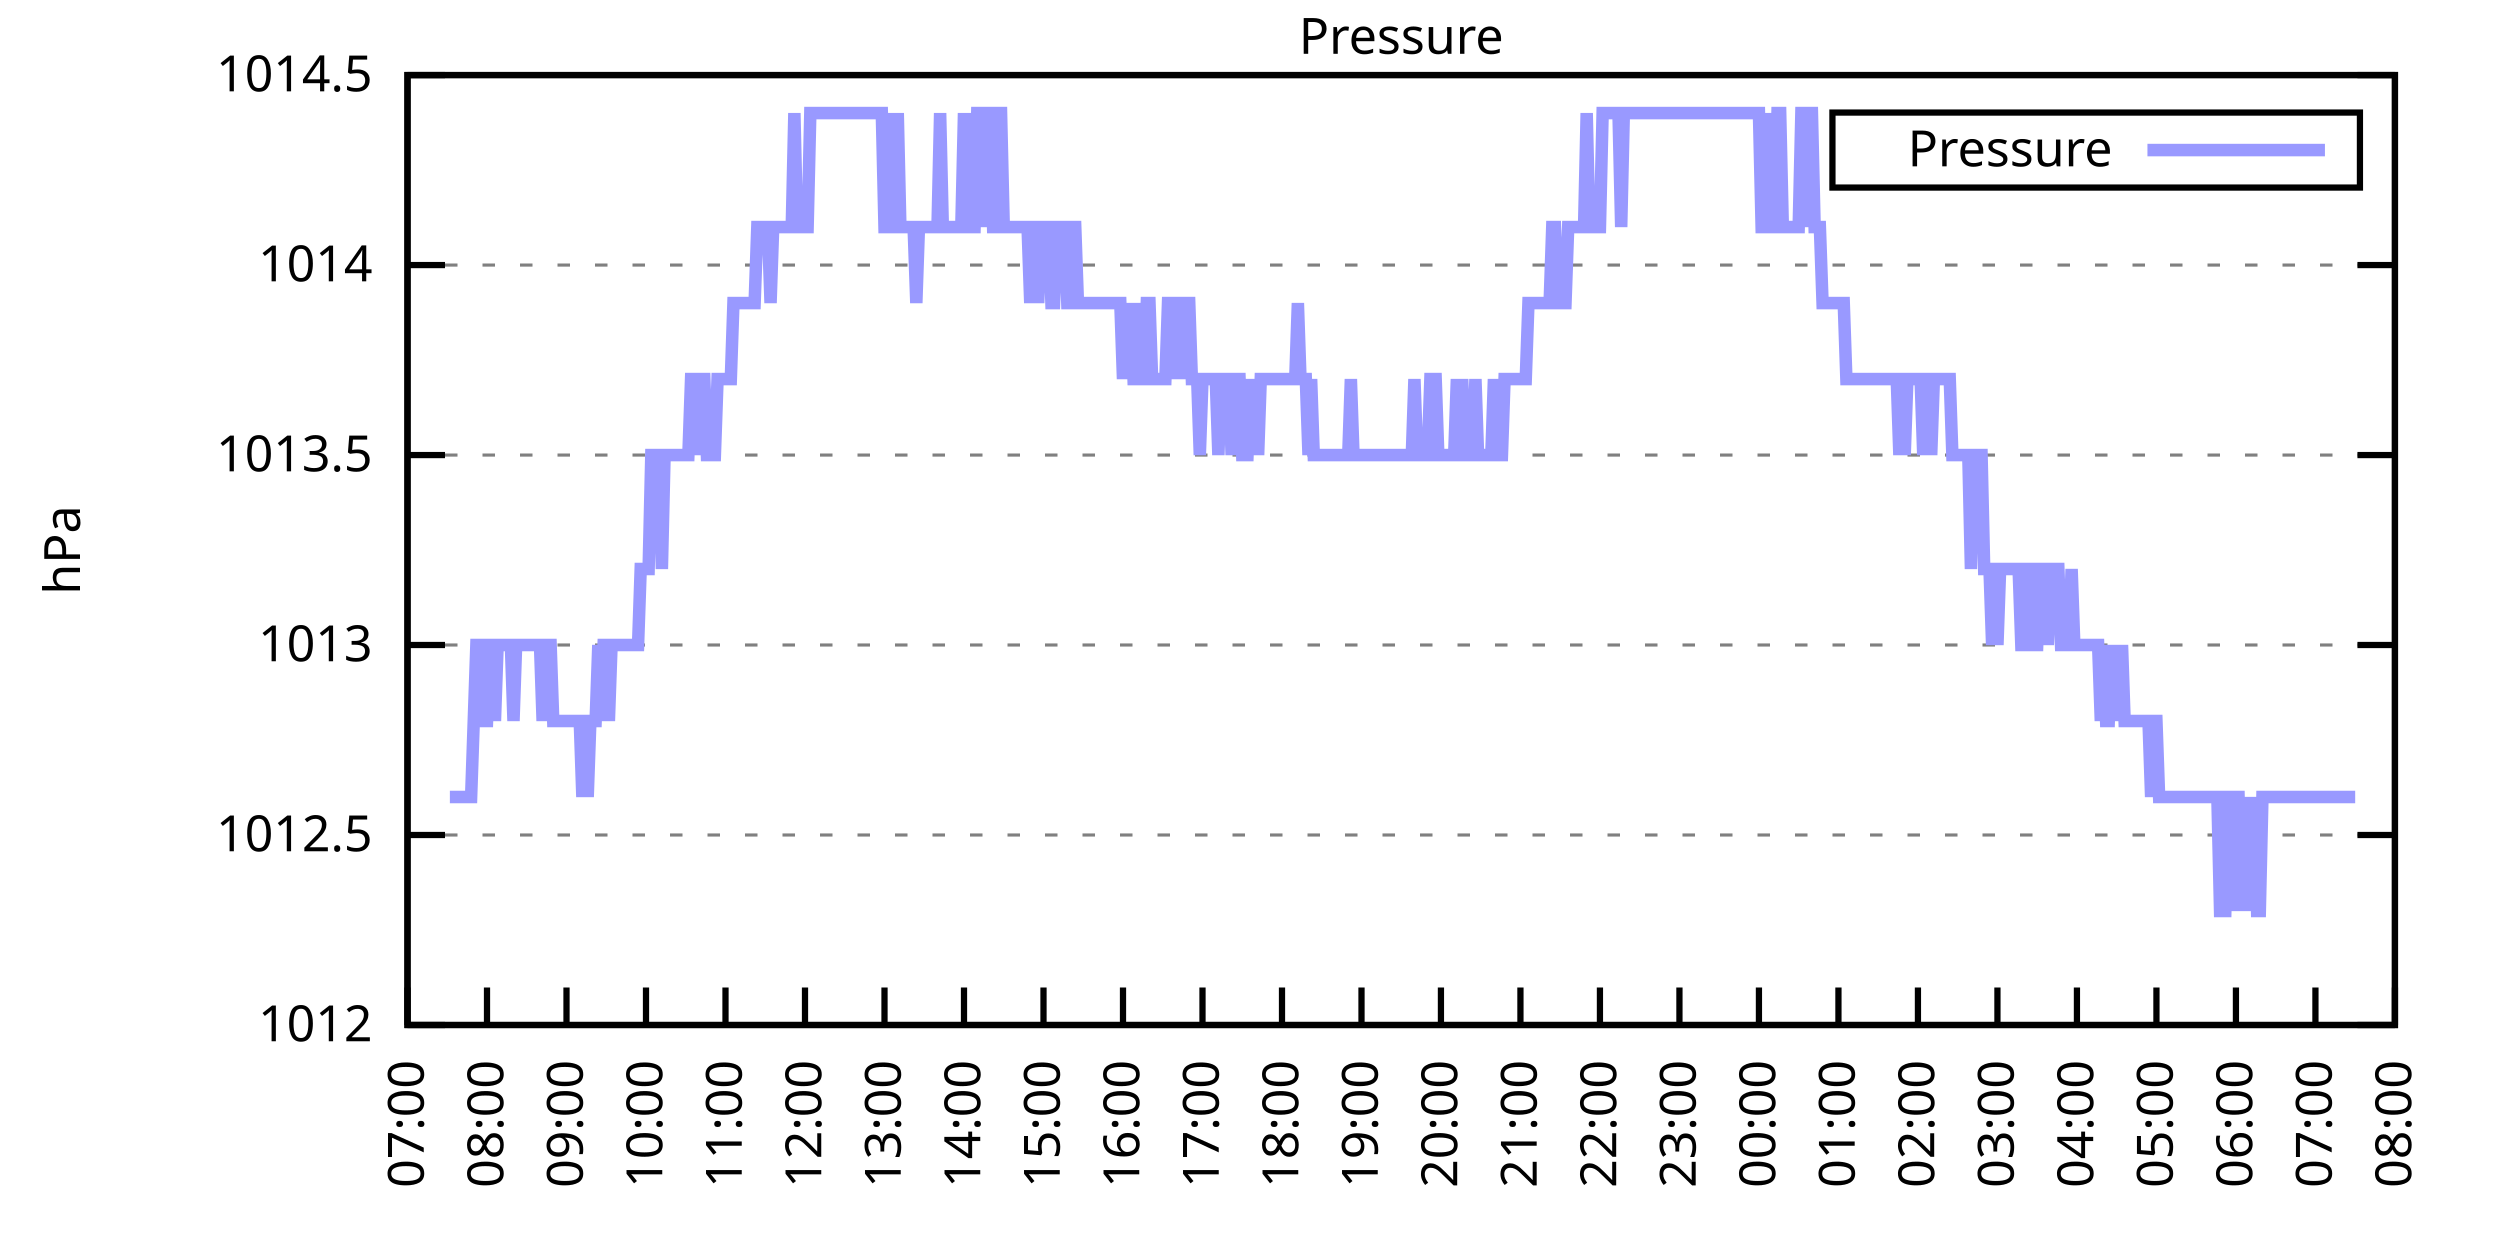
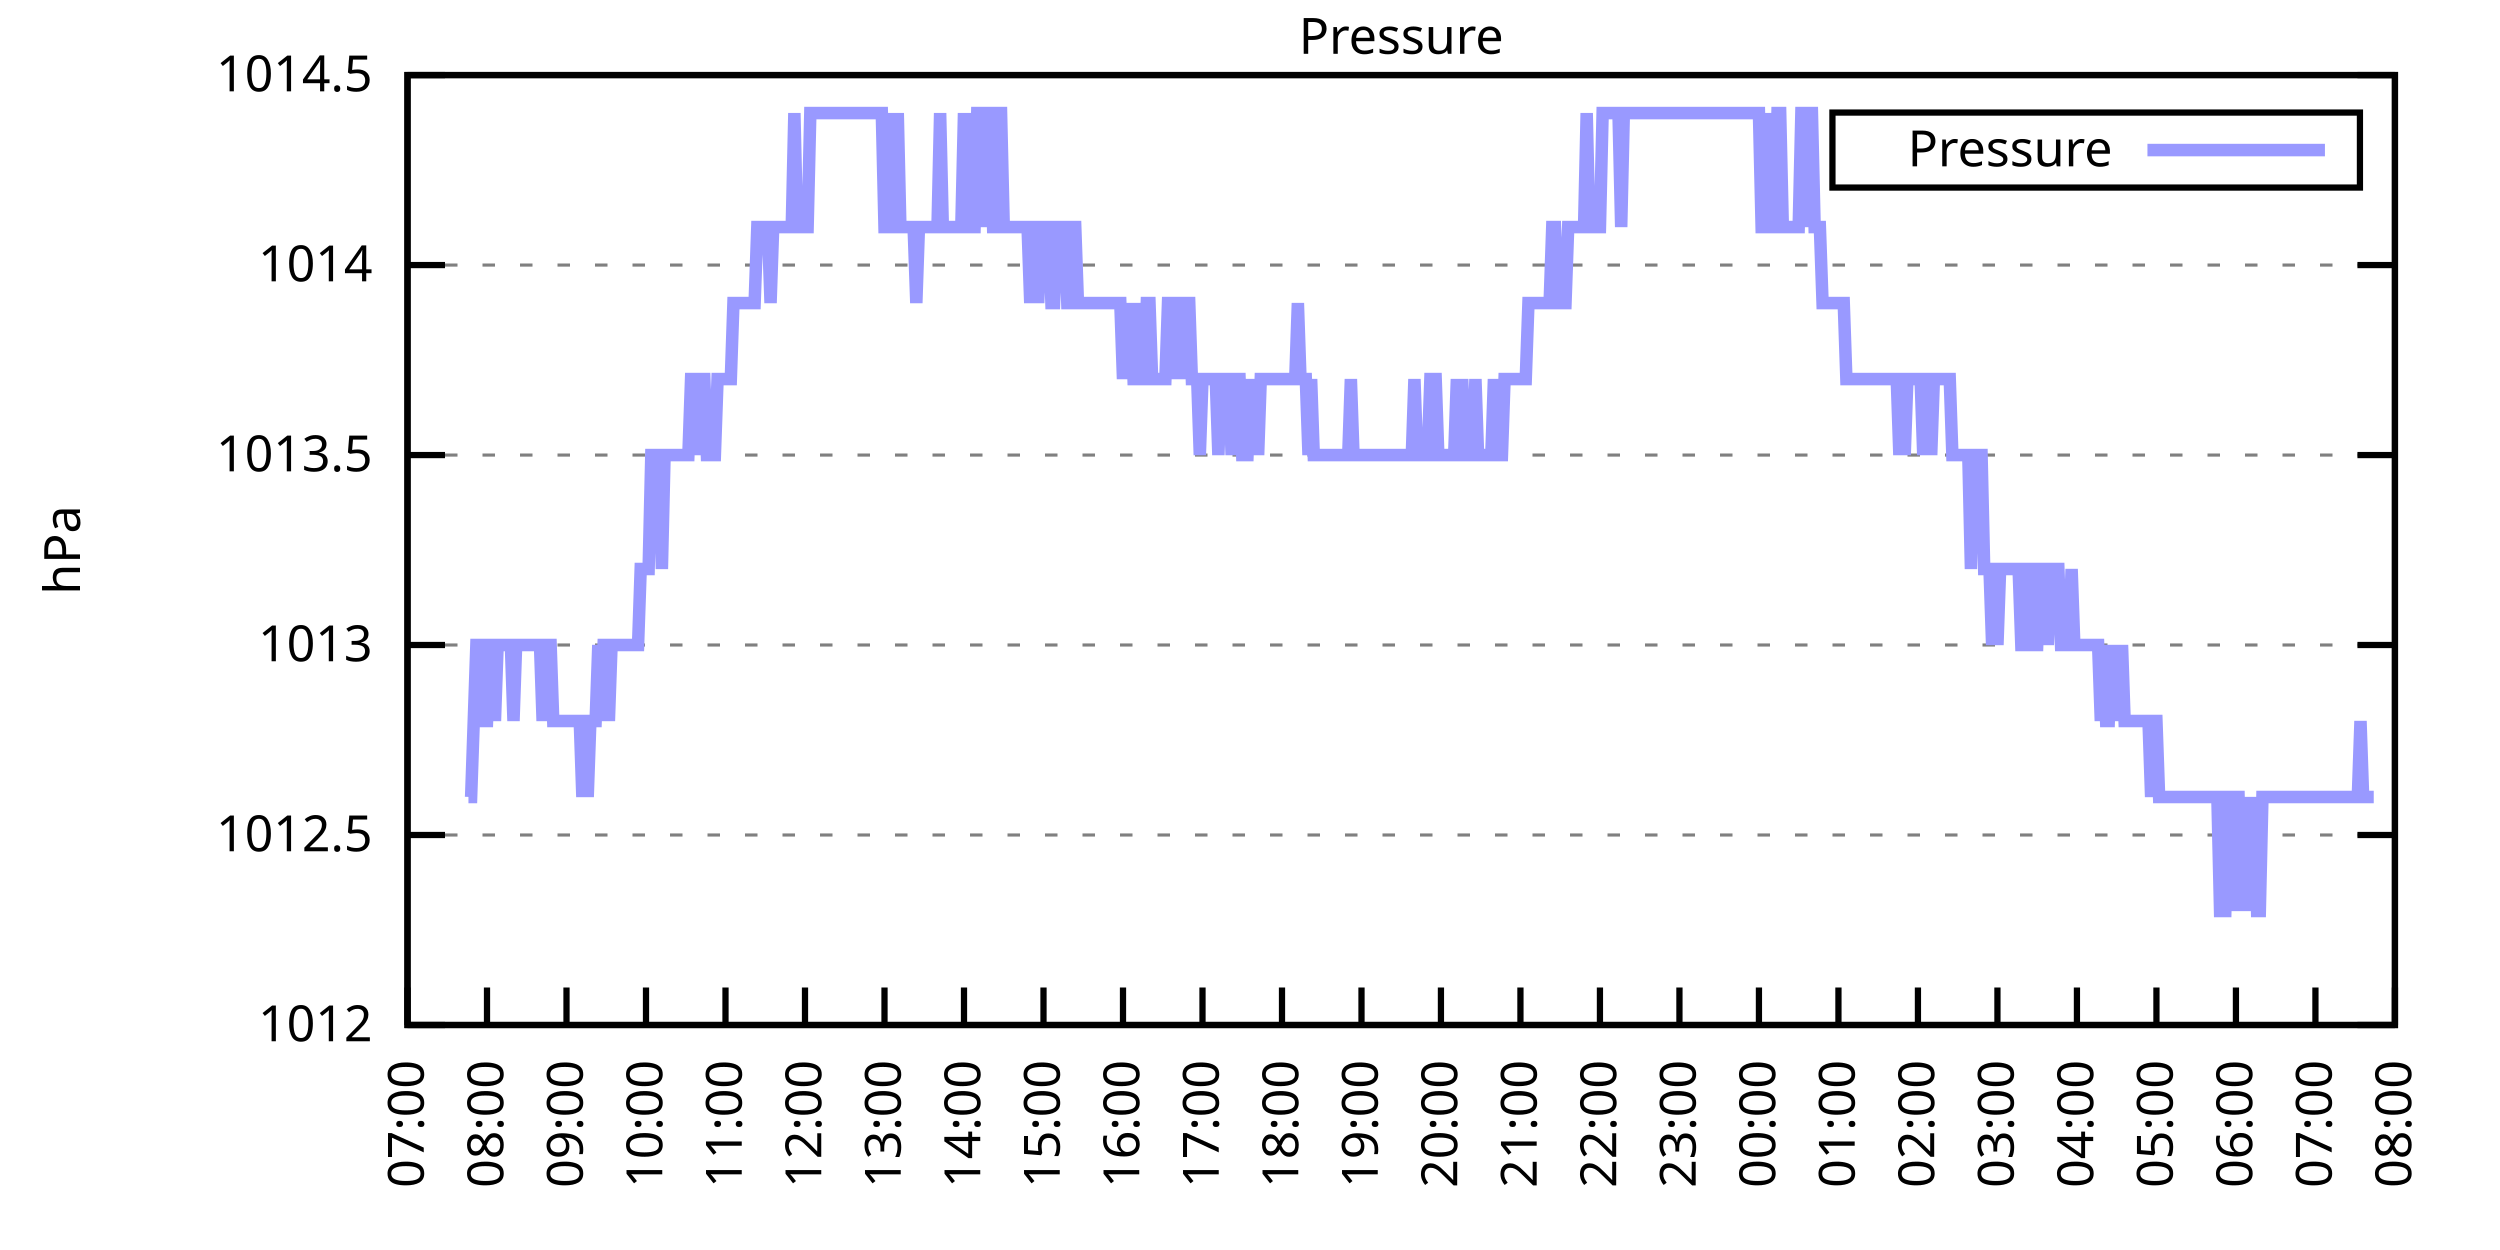
<svg xmlns="http://www.w3.org/2000/svg" xmlns:xlink="http://www.w3.org/1999/xlink" width="400" height="200" viewBox="0 0 400 200">
  <g id="gnuplot_canvas">
    <rect x="0" y="0" width="400" height="200" fill="none" />
    <defs>
      <circle id="gpDot" r="0.5" stroke-width="0.5" stroke="currentColor" />
      <path id="gpPt0" stroke-width="0.333" stroke="currentColor" d="M-1,0 h2 M0,-1 v2" />
      <path id="gpPt1" stroke-width="0.333" stroke="currentColor" d="M-1,-1 L1,1 M1,-1 L-1,1" />
      <path id="gpPt2" stroke-width="0.333" stroke="currentColor" d="M-1,0 L1,0 M0,-1 L0,1 M-1,-1 L1,1 M-1,1 L1,-1" />
      <rect id="gpPt3" stroke-width="0.333" stroke="currentColor" x="-1" y="-1" width="2" height="2" />
      <rect id="gpPt4" stroke-width="0.333" stroke="currentColor" fill="currentColor" x="-1" y="-1" width="2" height="2" />
      <circle id="gpPt5" stroke-width="0.333" stroke="currentColor" cx="0" cy="0" r="1" />
      <use xlink:href="#gpPt5" id="gpPt6" fill="currentColor" stroke="none" />
      <path id="gpPt7" stroke-width="0.333" stroke="currentColor" d="M0,-1.33 L-1.33,0.67 L1.33,0.67 z" />
      <use xlink:href="#gpPt7" id="gpPt8" fill="currentColor" stroke="none" />
      <use xlink:href="#gpPt7" id="gpPt9" stroke="currentColor" transform="rotate(180)" />
      <use xlink:href="#gpPt9" id="gpPt10" fill="currentColor" stroke="none" />
      <use xlink:href="#gpPt3" id="gpPt11" stroke="currentColor" transform="rotate(45)" />
      <use xlink:href="#gpPt11" id="gpPt12" fill="currentColor" stroke="none" />
      <path id="gpPt13" stroke-width="0.333" stroke="currentColor" d="M0,1.330 L1.265,0.411 L0.782,-1.067 L-0.782,-1.076 L-1.265,0.411 z" />
      <use xlink:href="#gpPt13" id="gpPt14" fill="currentColor" stroke="none" />
      <filter id="textbox" filterUnits="objectBoundingBox" x="0" y="0" height="1" width="1">
        <feFlood flood-color="white" flood-opacity="1" result="bgnd" />
        <feComposite in="SourceGraphic" in2="bgnd" operator="atop" />
      </filter>
      <filter id="greybox" filterUnits="objectBoundingBox" x="0" y="0" height="1" width="1">
        <feFlood flood-color="lightgrey" flood-opacity="1" result="grey" />
        <feComposite in="SourceGraphic" in2="grey" operator="atop" />
      </filter>
    </defs>
    <g fill="none" color="white" stroke="currentColor" stroke-width="1.00" stroke-linecap="butt" stroke-linejoin="miter">
</g>
    <g fill="none" color="black" stroke="currentColor" stroke-width="1.00" stroke-linecap="butt" stroke-linejoin="miter">
      <g stroke="none" shape-rendering="crispEdges">
        <polygon fill="rgb(255, 255, 255)" points="65.20,164.00 383.18,164.00 383.18,12.02 65.20,12.02 " />
      </g>
    </g>
    <g fill="none" color="black" stroke="currentColor" stroke-width="1.00" stroke-linecap="butt" stroke-linejoin="miter">
</g>
    <g fill="none" color="black" stroke="black" stroke-width="0.50" stroke-linecap="butt" stroke-linejoin="miter">
</g>
    <g fill="none" color="gray" stroke="currentColor" stroke-width="0.50" stroke-linecap="butt" stroke-linejoin="miter">
      <path stroke="gray" stroke-dasharray="2,4" class="gridline" d="M65.20,164.00 L383.19,164.00  " />
    </g>
    <g fill="none" color="gray" stroke="gray" stroke-width="1.00" stroke-linecap="butt" stroke-linejoin="miter">
</g>
    <g fill="none" color="black" stroke="currentColor" stroke-width="1.00" stroke-linecap="butt" stroke-linejoin="miter">
      <path stroke="black" d="M65.20,164.00 L71.20,164.00 M383.19,164.00 L377.19,164.00  " />
      <g transform="translate(59.60,166.60)" stroke="none" fill="black" font-family="Sans" font-size="8.00" text-anchor="end">
        <text>
          <tspan font-family="Sans"> 1012</tspan>
        </text>
      </g>
    </g>
    <g fill="none" color="black" stroke="currentColor" stroke-width="1.00" stroke-linecap="butt" stroke-linejoin="miter">
</g>
    <g fill="none" color="black" stroke="black" stroke-width="0.50" stroke-linecap="butt" stroke-linejoin="miter">
</g>
    <g fill="none" color="gray" stroke="currentColor" stroke-width="0.50" stroke-linecap="butt" stroke-linejoin="miter">
      <path stroke="gray" stroke-dasharray="2,4" class="gridline" d="M65.20,133.60 L383.19,133.60  " />
    </g>
    <g fill="none" color="gray" stroke="gray" stroke-width="1.00" stroke-linecap="butt" stroke-linejoin="miter">
</g>
    <g fill="none" color="black" stroke="currentColor" stroke-width="1.00" stroke-linecap="butt" stroke-linejoin="miter">
      <path stroke="black" d="M65.20,133.60 L71.20,133.60 M383.19,133.60 L377.19,133.60  " />
      <g transform="translate(59.60,136.20)" stroke="none" fill="black" font-family="Sans" font-size="8.00" text-anchor="end">
        <text>
          <tspan font-family="Sans"> 1012.5</tspan>
        </text>
      </g>
    </g>
    <g fill="none" color="black" stroke="currentColor" stroke-width="1.00" stroke-linecap="butt" stroke-linejoin="miter">
</g>
    <g fill="none" color="black" stroke="black" stroke-width="0.50" stroke-linecap="butt" stroke-linejoin="miter">
</g>
    <g fill="none" color="gray" stroke="currentColor" stroke-width="0.50" stroke-linecap="butt" stroke-linejoin="miter">
      <path stroke="gray" stroke-dasharray="2,4" class="gridline" d="M65.20,103.20 L383.19,103.20  " />
    </g>
    <g fill="none" color="gray" stroke="gray" stroke-width="1.00" stroke-linecap="butt" stroke-linejoin="miter">
</g>
    <g fill="none" color="black" stroke="currentColor" stroke-width="1.00" stroke-linecap="butt" stroke-linejoin="miter">
      <path stroke="black" d="M65.20,103.20 L71.20,103.20 M383.19,103.20 L377.19,103.20  " />
      <g transform="translate(59.60,105.80)" stroke="none" fill="black" font-family="Sans" font-size="8.00" text-anchor="end">
        <text>
          <tspan font-family="Sans"> 1013</tspan>
        </text>
      </g>
    </g>
    <g fill="none" color="black" stroke="currentColor" stroke-width="1.00" stroke-linecap="butt" stroke-linejoin="miter">
</g>
    <g fill="none" color="black" stroke="black" stroke-width="0.50" stroke-linecap="butt" stroke-linejoin="miter">
</g>
    <g fill="none" color="gray" stroke="currentColor" stroke-width="0.50" stroke-linecap="butt" stroke-linejoin="miter">
      <path stroke="gray" stroke-dasharray="2,4" class="gridline" d="M65.20,72.81 L383.19,72.81  " />
    </g>
    <g fill="none" color="gray" stroke="gray" stroke-width="1.00" stroke-linecap="butt" stroke-linejoin="miter">
</g>
    <g fill="none" color="black" stroke="currentColor" stroke-width="1.00" stroke-linecap="butt" stroke-linejoin="miter">
      <path stroke="black" d="M65.20,72.81 L71.20,72.81 M383.19,72.81 L377.19,72.81  " />
      <g transform="translate(59.60,75.41)" stroke="none" fill="black" font-family="Sans" font-size="8.00" text-anchor="end">
        <text>
          <tspan font-family="Sans"> 1013.5</tspan>
        </text>
      </g>
    </g>
    <g fill="none" color="black" stroke="currentColor" stroke-width="1.00" stroke-linecap="butt" stroke-linejoin="miter">
</g>
    <g fill="none" color="black" stroke="black" stroke-width="0.50" stroke-linecap="butt" stroke-linejoin="miter">
</g>
    <g fill="none" color="gray" stroke="currentColor" stroke-width="0.50" stroke-linecap="butt" stroke-linejoin="miter">
      <path stroke="gray" stroke-dasharray="2,4" class="gridline" d="M65.20,42.41 L383.19,42.41  " />
    </g>
    <g fill="none" color="gray" stroke="gray" stroke-width="1.00" stroke-linecap="butt" stroke-linejoin="miter">
</g>
    <g fill="none" color="black" stroke="currentColor" stroke-width="1.00" stroke-linecap="butt" stroke-linejoin="miter">
      <path stroke="black" d="M65.20,42.41 L71.20,42.41 M383.19,42.41 L377.19,42.41  " />
      <g transform="translate(59.60,45.01)" stroke="none" fill="black" font-family="Sans" font-size="8.00" text-anchor="end">
        <text>
          <tspan font-family="Sans"> 1014</tspan>
        </text>
      </g>
    </g>
    <g fill="none" color="black" stroke="currentColor" stroke-width="1.00" stroke-linecap="butt" stroke-linejoin="miter">
</g>
    <g fill="none" color="black" stroke="black" stroke-width="0.50" stroke-linecap="butt" stroke-linejoin="miter">
</g>
    <g fill="none" color="gray" stroke="currentColor" stroke-width="0.50" stroke-linecap="butt" stroke-linejoin="miter">
      <path stroke="gray" stroke-dasharray="2,4" class="gridline" d="M65.20,12.01 L383.19,12.01  " />
    </g>
    <g fill="none" color="gray" stroke="gray" stroke-width="1.00" stroke-linecap="butt" stroke-linejoin="miter">
</g>
    <g fill="none" color="black" stroke="currentColor" stroke-width="1.00" stroke-linecap="butt" stroke-linejoin="miter">
      <path stroke="black" d="M65.20,12.01 L71.20,12.01 M383.19,12.01 L377.19,12.01  " />
      <g transform="translate(59.60,14.61)" stroke="none" fill="black" font-family="Sans" font-size="8.00" text-anchor="end">
        <text>
          <tspan font-family="Sans"> 1014.5</tspan>
        </text>
      </g>
    </g>
    <g fill="none" color="black" stroke="currentColor" stroke-width="1.00" stroke-linecap="butt" stroke-linejoin="miter">
      <path stroke="black" d="M65.20,164.00 L65.20,158.00  " />
      <g transform="translate(67.80,169.60) rotate(270.00)" stroke="none" fill="black" font-family="Sans" font-size="8.00" text-anchor="end">
        <text>
          <tspan font-family="Sans">07:00</tspan>
        </text>
      </g>
    </g>
    <g fill="none" color="black" stroke="currentColor" stroke-width="1.00" stroke-linecap="butt" stroke-linejoin="miter">
      <path stroke="black" d="M77.92,164.00 L77.92,158.00  " />
      <g transform="translate(80.52,169.60) rotate(270.00)" stroke="none" fill="black" font-family="Sans" font-size="8.00" text-anchor="end">
        <text>
          <tspan font-family="Sans">08:00</tspan>
        </text>
      </g>
    </g>
    <g fill="none" color="black" stroke="currentColor" stroke-width="1.00" stroke-linecap="butt" stroke-linejoin="miter">
      <path stroke="black" d="M90.64,164.00 L90.64,158.00  " />
      <g transform="translate(93.24,169.60) rotate(270.00)" stroke="none" fill="black" font-family="Sans" font-size="8.00" text-anchor="end">
        <text>
          <tspan font-family="Sans">09:00</tspan>
        </text>
      </g>
    </g>
    <g fill="none" color="black" stroke="currentColor" stroke-width="1.00" stroke-linecap="butt" stroke-linejoin="miter">
      <path stroke="black" d="M103.36,164.00 L103.36,158.00  " />
      <g transform="translate(105.96,169.60) rotate(270.00)" stroke="none" fill="black" font-family="Sans" font-size="8.00" text-anchor="end">
        <text>
          <tspan font-family="Sans">10:00</tspan>
        </text>
      </g>
    </g>
    <g fill="none" color="black" stroke="currentColor" stroke-width="1.00" stroke-linecap="butt" stroke-linejoin="miter">
      <path stroke="black" d="M116.08,164.00 L116.08,158.00  " />
      <g transform="translate(118.68,169.60) rotate(270.00)" stroke="none" fill="black" font-family="Sans" font-size="8.00" text-anchor="end">
        <text>
          <tspan font-family="Sans">11:00</tspan>
        </text>
      </g>
    </g>
    <g fill="none" color="black" stroke="currentColor" stroke-width="1.00" stroke-linecap="butt" stroke-linejoin="miter">
      <path stroke="black" d="M128.80,164.00 L128.80,158.00  " />
      <g transform="translate(131.40,169.60) rotate(270.00)" stroke="none" fill="black" font-family="Sans" font-size="8.00" text-anchor="end">
        <text>
          <tspan font-family="Sans">12:00</tspan>
        </text>
      </g>
    </g>
    <g fill="none" color="black" stroke="currentColor" stroke-width="1.00" stroke-linecap="butt" stroke-linejoin="miter">
      <path stroke="black" d="M141.52,164.00 L141.52,158.00  " />
      <g transform="translate(144.12,169.60) rotate(270.00)" stroke="none" fill="black" font-family="Sans" font-size="8.00" text-anchor="end">
        <text>
          <tspan font-family="Sans">13:00</tspan>
        </text>
      </g>
    </g>
    <g fill="none" color="black" stroke="currentColor" stroke-width="1.00" stroke-linecap="butt" stroke-linejoin="miter">
      <path stroke="black" d="M154.24,164.00 L154.24,158.00  " />
      <g transform="translate(156.84,169.60) rotate(270.00)" stroke="none" fill="black" font-family="Sans" font-size="8.00" text-anchor="end">
        <text>
          <tspan font-family="Sans">14:00</tspan>
        </text>
      </g>
    </g>
    <g fill="none" color="black" stroke="currentColor" stroke-width="1.00" stroke-linecap="butt" stroke-linejoin="miter">
      <path stroke="black" d="M166.96,164.00 L166.96,158.00  " />
      <g transform="translate(169.56,169.60) rotate(270.00)" stroke="none" fill="black" font-family="Sans" font-size="8.00" text-anchor="end">
        <text>
          <tspan font-family="Sans">15:00</tspan>
        </text>
      </g>
    </g>
    <g fill="none" color="black" stroke="currentColor" stroke-width="1.00" stroke-linecap="butt" stroke-linejoin="miter">
      <path stroke="black" d="M179.68,164.00 L179.68,158.00  " />
      <g transform="translate(182.28,169.60) rotate(270.00)" stroke="none" fill="black" font-family="Sans" font-size="8.00" text-anchor="end">
        <text>
          <tspan font-family="Sans">16:00</tspan>
        </text>
      </g>
    </g>
    <g fill="none" color="black" stroke="currentColor" stroke-width="1.00" stroke-linecap="butt" stroke-linejoin="miter">
      <path stroke="black" d="M192.40,164.00 L192.40,158.00  " />
      <g transform="translate(195.00,169.60) rotate(270.00)" stroke="none" fill="black" font-family="Sans" font-size="8.00" text-anchor="end">
        <text>
          <tspan font-family="Sans">17:00</tspan>
        </text>
      </g>
    </g>
    <g fill="none" color="black" stroke="currentColor" stroke-width="1.00" stroke-linecap="butt" stroke-linejoin="miter">
      <path stroke="black" d="M205.12,164.00 L205.12,158.00  " />
      <g transform="translate(207.72,169.60) rotate(270.00)" stroke="none" fill="black" font-family="Sans" font-size="8.00" text-anchor="end">
        <text>
          <tspan font-family="Sans">18:00</tspan>
        </text>
      </g>
    </g>
    <g fill="none" color="black" stroke="currentColor" stroke-width="1.00" stroke-linecap="butt" stroke-linejoin="miter">
      <path stroke="black" d="M217.84,164.00 L217.84,158.00  " />
      <g transform="translate(220.44,169.60) rotate(270.00)" stroke="none" fill="black" font-family="Sans" font-size="8.00" text-anchor="end">
        <text>
          <tspan font-family="Sans">19:00</tspan>
        </text>
      </g>
    </g>
    <g fill="none" color="black" stroke="currentColor" stroke-width="1.00" stroke-linecap="butt" stroke-linejoin="miter">
      <path stroke="black" d="M230.55,164.00 L230.55,158.00  " />
      <g transform="translate(233.15,169.60) rotate(270.00)" stroke="none" fill="black" font-family="Sans" font-size="8.00" text-anchor="end">
        <text>
          <tspan font-family="Sans">20:00</tspan>
        </text>
      </g>
    </g>
    <g fill="none" color="black" stroke="currentColor" stroke-width="1.00" stroke-linecap="butt" stroke-linejoin="miter">
      <path stroke="black" d="M243.27,164.00 L243.27,158.00  " />
      <g transform="translate(245.87,169.60) rotate(270.00)" stroke="none" fill="black" font-family="Sans" font-size="8.00" text-anchor="end">
        <text>
          <tspan font-family="Sans">21:00</tspan>
        </text>
      </g>
    </g>
    <g fill="none" color="black" stroke="currentColor" stroke-width="1.00" stroke-linecap="butt" stroke-linejoin="miter">
      <path stroke="black" d="M255.99,164.00 L255.99,158.00  " />
      <g transform="translate(258.59,169.60) rotate(270.00)" stroke="none" fill="black" font-family="Sans" font-size="8.00" text-anchor="end">
        <text>
          <tspan font-family="Sans">22:00</tspan>
        </text>
      </g>
    </g>
    <g fill="none" color="black" stroke="currentColor" stroke-width="1.00" stroke-linecap="butt" stroke-linejoin="miter">
      <path stroke="black" d="M268.71,164.00 L268.71,158.00  " />
      <g transform="translate(271.31,169.60) rotate(270.00)" stroke="none" fill="black" font-family="Sans" font-size="8.00" text-anchor="end">
        <text>
          <tspan font-family="Sans">23:00</tspan>
        </text>
      </g>
    </g>
    <g fill="none" color="black" stroke="currentColor" stroke-width="1.00" stroke-linecap="butt" stroke-linejoin="miter">
      <path stroke="black" d="M281.43,164.00 L281.43,158.00  " />
      <g transform="translate(284.03,169.60) rotate(270.00)" stroke="none" fill="black" font-family="Sans" font-size="8.00" text-anchor="end">
        <text>
          <tspan font-family="Sans">00:00</tspan>
        </text>
      </g>
    </g>
    <g fill="none" color="black" stroke="currentColor" stroke-width="1.00" stroke-linecap="butt" stroke-linejoin="miter">
      <path stroke="black" d="M294.15,164.00 L294.15,158.00  " />
      <g transform="translate(296.75,169.60) rotate(270.00)" stroke="none" fill="black" font-family="Sans" font-size="8.00" text-anchor="end">
        <text>
          <tspan font-family="Sans">01:00</tspan>
        </text>
      </g>
    </g>
    <g fill="none" color="black" stroke="currentColor" stroke-width="1.00" stroke-linecap="butt" stroke-linejoin="miter">
      <path stroke="black" d="M306.87,164.00 L306.87,158.00  " />
      <g transform="translate(309.47,169.60) rotate(270.00)" stroke="none" fill="black" font-family="Sans" font-size="8.00" text-anchor="end">
        <text>
          <tspan font-family="Sans">02:00</tspan>
        </text>
      </g>
    </g>
    <g fill="none" color="black" stroke="currentColor" stroke-width="1.00" stroke-linecap="butt" stroke-linejoin="miter">
      <path stroke="black" d="M319.59,164.00 L319.59,158.00  " />
      <g transform="translate(322.19,169.60) rotate(270.00)" stroke="none" fill="black" font-family="Sans" font-size="8.00" text-anchor="end">
        <text>
          <tspan font-family="Sans">03:00</tspan>
        </text>
      </g>
    </g>
    <g fill="none" color="black" stroke="currentColor" stroke-width="1.00" stroke-linecap="butt" stroke-linejoin="miter">
      <path stroke="black" d="M332.31,164.00 L332.31,158.00  " />
      <g transform="translate(334.91,169.60) rotate(270.00)" stroke="none" fill="black" font-family="Sans" font-size="8.00" text-anchor="end">
        <text>
          <tspan font-family="Sans">04:00</tspan>
        </text>
      </g>
    </g>
    <g fill="none" color="black" stroke="currentColor" stroke-width="1.00" stroke-linecap="butt" stroke-linejoin="miter">
      <path stroke="black" d="M345.03,164.00 L345.03,158.00  " />
      <g transform="translate(347.63,169.60) rotate(270.00)" stroke="none" fill="black" font-family="Sans" font-size="8.00" text-anchor="end">
        <text>
          <tspan font-family="Sans">05:00</tspan>
        </text>
      </g>
    </g>
    <g fill="none" color="black" stroke="currentColor" stroke-width="1.00" stroke-linecap="butt" stroke-linejoin="miter">
      <path stroke="black" d="M357.75,164.00 L357.75,158.00  " />
      <g transform="translate(360.35,169.60) rotate(270.00)" stroke="none" fill="black" font-family="Sans" font-size="8.00" text-anchor="end">
        <text>
          <tspan font-family="Sans">06:00</tspan>
        </text>
      </g>
    </g>
    <g fill="none" color="black" stroke="currentColor" stroke-width="1.00" stroke-linecap="butt" stroke-linejoin="miter">
      <path stroke="black" d="M370.47,164.00 L370.47,158.00  " />
      <g transform="translate(373.07,169.60) rotate(270.00)" stroke="none" fill="black" font-family="Sans" font-size="8.00" text-anchor="end">
        <text>
          <tspan font-family="Sans">07:00</tspan>
        </text>
      </g>
    </g>
    <g fill="none" color="black" stroke="currentColor" stroke-width="1.00" stroke-linecap="butt" stroke-linejoin="miter">
      <path stroke="black" d="M383.19,164.00 L383.19,158.00  " />
      <g transform="translate(385.79,169.60) rotate(270.00)" stroke="none" fill="black" font-family="Sans" font-size="8.00" text-anchor="end">
        <text>
          <tspan font-family="Sans">08:00</tspan>
        </text>
      </g>
    </g>
    <g fill="none" color="black" stroke="currentColor" stroke-width="1.00" stroke-linecap="butt" stroke-linejoin="miter">
</g>
    <g fill="none" color="black" stroke="currentColor" stroke-width="1.00" stroke-linecap="butt" stroke-linejoin="miter">
      <path stroke="black" d="M65.20,12.01 L65.20,164.00 L383.19,164.00 L383.19,12.01 L65.20,12.01 Z  " />
    </g>
    <g fill="none" color="black" stroke="currentColor" stroke-width="1.00" stroke-linecap="butt" stroke-linejoin="miter">
</g>
    <g fill="none" color="black" stroke="currentColor" stroke-width="1.00" stroke-linecap="butt" stroke-linejoin="miter">
      <path stroke="black" d="M293.19,30.01 L293.19,18.01 L377.59,18.01 L377.59,30.01 L293.19,30.01 Z  " />
    </g>
    <g id="Pressure_plot_1">
      <g fill="none" color="white" stroke="black" stroke-width="2.00" stroke-linecap="butt" stroke-linejoin="miter">
</g>
      <g fill="none" color="black" stroke="currentColor" stroke-width="2.00" stroke-linecap="butt" stroke-linejoin="miter">
        <g transform="translate(337.99,26.61)" stroke="none" fill="black" font-family="Sans" font-size="8.00" text-anchor="end">
          <text>
            <tspan font-family="Sans">Pressure</tspan>
          </text>
        </g>
      </g>
      <g fill="none" color="black" stroke="currentColor" stroke-width="2.00" stroke-linecap="butt" stroke-linejoin="miter">
-         <path stroke="rgb(153, 153, 255)" d="M343.59,24.01 L371.99,24.01 M71.98,127.52 L72.41,127.52 L72.83,127.52 L73.26,127.52 L73.68,127.52 L74.10,127.52   L74.53,127.52 L74.95,127.52 L75.38,127.52 L75.80,115.36 L76.22,103.20 L76.65,103.20 L77.07,115.36 L77.50,115.36   L77.92,115.36 L78.34,103.20 L78.77,103.20 L79.19,115.36 L79.62,103.20 L80.04,103.20 L80.46,103.20 L80.89,103.20   L81.31,103.20 L81.74,103.20 L82.16,115.36 L82.58,103.20 L83.01,103.20 L83.43,103.20 L83.86,103.20 L84.28,103.20   L84.70,103.20 L85.13,103.20 L85.55,103.20 L85.98,103.20 L86.40,103.20 L86.82,115.36 L87.25,103.20 L87.67,103.20   L88.10,103.20 L88.52,115.36 L88.94,115.36 L89.37,115.36 L89.79,115.36 L90.22,115.36 L90.64,115.36 L91.06,115.36   L91.49,115.36 L91.91,115.36 L92.34,115.36 L92.76,115.36 L93.18,127.52 L93.61,115.36 L94.03,127.52 L94.46,115.36   L94.88,115.36 L95.30,115.36 L95.73,103.20 L96.15,115.36 L96.58,103.20 L97.00,103.20 L97.42,115.36 L97.85,103.20   L98.27,103.20 L98.69,103.20 L99.12,103.20 L99.54,103.20 L99.97,103.20 L100.39,103.20 L100.81,103.20 L101.24,103.20   L101.66,103.20 L102.09,103.20 L102.51,91.04 L102.93,91.04 L103.36,91.04 L103.78,91.04 L104.21,72.81 L104.63,72.81   L105.05,72.81 L105.48,72.81 L105.90,91.04 L106.33,72.81 L106.75,72.81 L107.17,72.81 L107.60,72.81 L108.02,72.81   L108.45,72.81 L108.87,72.81 L109.29,72.81 L109.72,72.81 L110.14,72.81 L110.57,60.65 L110.99,60.65 L111.41,72.81   L111.84,60.65 L112.26,60.65 L112.69,60.65 L113.11,72.81 L113.53,72.81 L113.96,72.81 L114.38,72.81 L114.81,60.65   L115.23,60.65 L115.65,60.65 L116.08,60.65 L116.50,60.65 L116.93,60.65 L117.35,48.49 L117.77,48.49 L118.20,48.49   L118.62,48.49 L119.05,48.49 L119.47,48.49 L119.89,48.49 L120.32,48.49 L120.74,48.49 L121.17,36.33 L121.59,36.33   L122.01,36.33 L122.44,36.33 L122.86,36.33 L123.29,48.49 L123.71,36.33 L124.13,36.33 L124.56,36.33 L124.98,36.33   L125.41,36.33 L125.83,36.33 L126.25,36.33 L126.68,36.33 L127.10,18.09 L127.53,36.33 L127.95,36.33 L128.37,36.33   L128.80,36.33 L129.22,36.33 L129.65,18.09 L130.07,18.09 L130.49,18.09 L130.92,18.09 L131.34,18.09 L131.77,18.09   L132.19,18.09 L132.61,18.09 L133.04,18.09 L133.46,18.09 L133.89,18.09 L134.31,18.09 L134.73,18.09 L135.16,18.09   L135.58,18.09 L136.01,18.09 L136.43,18.09 L136.85,18.09 L137.28,18.09 L137.70,18.09 L138.13,18.09 L138.55,18.09   L138.97,18.09 L139.40,18.09 L139.82,18.09 L140.25,18.09 L140.67,18.09 L141.09,18.09 L141.52,36.33 L141.94,36.33   L142.37,18.09 L142.79,36.33 L143.21,36.33 L143.64,18.09 L144.06,36.33 L144.49,36.33 L144.91,36.33 L145.33,36.33   L145.76,36.33 L146.18,36.33 L146.61,48.49 L147.03,36.33 L147.45,36.33 L147.88,36.33 L148.30,36.33 L148.73,36.33   L149.15,36.33 L149.57,36.33 L150.00,36.33 L150.42,18.09 L150.85,36.33 L151.27,36.33 L151.69,36.33 L152.12,36.33   L152.54,36.33 L152.97,36.33 L153.39,36.33 L153.81,36.33 L154.24,18.09 L154.66,36.33 L155.09,18.09 L155.51,36.33   L155.93,36.33 L156.36,18.09 L156.78,18.09 L157.21,36.33 L157.63,18.09 L158.05,18.09 L158.48,18.09 L158.90,36.33   L159.33,36.33 L159.75,18.09 L160.17,18.09 L160.60,36.33 L161.02,36.33 L161.44,36.33 L161.87,36.33 L162.29,36.33   L162.72,36.33 L163.14,36.33 L163.56,36.33 L163.99,36.33 L164.41,36.33 L164.84,48.49 L165.26,36.33 L165.68,36.33   L166.11,48.49 L166.53,36.33 L166.96,36.33 L167.38,36.33 L167.80,36.33 L168.23,48.49 L168.65,48.49 L169.08,36.33   L169.50,36.33 L169.92,36.33 L170.35,36.33 L170.77,48.49 L171.20,48.49 L171.62,36.33 L172.04,36.33 L172.47,48.49   L172.89,48.49 L173.32,48.49 L173.74,48.49 L174.16,48.49 L174.59,48.49 L175.01,48.49 L175.44,48.49 L175.86,48.49   L176.28,48.49 L176.71,48.49 L177.13,48.49 L177.56,48.49 L177.98,48.49 L178.40,48.49 L178.83,48.49 L179.25,48.49   L179.68,60.65 L180.10,48.49 L180.52,60.65 L180.95,48.49 L181.37,60.65 L181.80,60.65 L182.22,48.49 L182.64,60.65   L183.07,60.65 L183.49,48.49 L183.92,48.49 L184.34,60.65 L184.76,60.65 L185.19,60.65 L185.61,60.65 L186.04,60.65   L186.46,60.65 L186.88,48.49 L187.31,48.49 L187.73,60.65 L188.16,48.49 L188.58,48.49 L189.00,60.65 L189.43,48.49   L189.85,48.49 L190.28,48.49 L190.70,60.65 L191.12,60.65 L191.55,60.65 L191.97,72.81 L192.40,60.65 L192.82,60.65   L193.24,60.65 L193.67,60.65 L194.09,60.65 L194.52,60.65 L194.94,72.81 L195.36,60.65 L195.79,60.65 L196.21,60.65   L196.64,60.65 L197.06,72.81 L197.48,60.65 L197.91,60.65 L198.33,60.65 L198.76,72.81 L199.18,72.81 L199.60,72.81   L200.03,60.65 L200.45,72.81 L200.88,60.65 L201.30,72.81 L201.72,60.65 L202.15,60.65 L202.57,60.65 L203.00,60.65   L203.42,60.65 L203.84,60.65 L204.27,60.65 L204.69,60.65 L205.12,60.65 L205.54,60.65 L205.96,60.65 L206.39,60.65   L206.81,60.65 L207.24,60.65 L207.66,48.49 L208.08,60.65 L208.51,60.65 L208.93,60.65 L209.36,72.81 L209.78,60.65   L210.20,72.81 L210.63,72.81 L211.05,72.81 L211.48,72.81 L211.90,72.81 L212.32,72.81 L212.75,72.81 L213.17,72.81   L213.60,72.81 L214.02,72.81 L214.44,72.81 L214.87,72.81 L215.29,72.81 L215.72,72.81 L216.14,60.65 L216.56,72.81   L216.99,72.81 L217.41,72.81 L217.84,72.81 L218.26,72.81 L218.68,72.81 L219.11,72.81 L219.53,72.81 L219.96,72.81   L220.38,72.81 L220.80,72.81 L221.23,72.81 L221.65,72.81 L222.08,72.81 L222.50,72.81 L222.92,72.81 L223.35,72.81   L223.77,72.81 L224.20,72.81 L224.62,72.81 L225.04,72.81 L225.47,72.81 L225.89,72.81 L226.31,60.65 L226.74,72.81   L227.16,72.81 L227.59,72.81 L228.01,72.81 L228.43,72.81 L228.86,60.65 L229.28,60.65 L229.71,60.65 L230.13,72.81   L230.55,72.81 L230.98,72.81 L231.40,72.81 L231.83,72.81 L232.25,72.81 L232.67,72.81 L233.10,60.65 L233.52,72.81   L233.95,60.65 L234.37,72.81 L234.79,72.81 L235.22,72.81 L235.64,72.81 L236.07,60.65 L236.49,72.81 L236.91,72.81   L237.34,72.81 L237.76,72.81 L238.19,72.81 L238.61,72.81 L239.03,60.65 L239.46,72.81 L239.88,72.81 L240.31,72.81   L240.73,60.65 L241.15,60.65 L241.58,60.65 L242.00,60.65 L242.43,60.65 L242.85,60.65 L243.27,60.65 L243.70,60.65   L244.12,60.65 L244.55,48.49 L244.97,48.49 L245.39,48.49 L245.82,48.49 L246.24,48.49 L246.67,48.49 L247.09,48.49   L247.51,48.49 L247.94,48.49 L248.36,36.33 L248.79,36.33 L249.21,48.49 L249.63,48.49 L250.06,48.49 L250.48,48.49   L250.91,36.33 L251.33,36.33 L251.75,36.33 L252.18,36.33 L252.60,36.33 L253.03,36.33 L253.45,36.33 L253.87,18.09   L254.30,36.33 L254.72,36.33 L255.15,36.33 L255.57,36.33 L255.99,36.33 L256.42,18.09 L256.84,18.09 L257.27,18.09   L257.69,18.09 L258.11,18.09 L258.54,18.09 L258.96,18.09 L259.39,36.33 L259.81,18.09 L260.23,18.09 L260.66,18.09   L261.08,18.09 L261.51,18.09 L261.93,18.09 L262.35,18.09 L262.78,18.09 L263.20,18.09 L263.63,18.09 L264.05,18.09   L264.47,18.09 L264.90,18.09 L265.32,18.09 L265.75,18.09 L266.17,18.09 L266.59,18.09 L267.02,18.09 L267.44,18.09   L268.29,18.09 L268.71,18.09 L269.14,18.09 L269.56,18.09 L269.99,18.09 L270.41,18.09 L270.83,18.09 L271.26,18.09   L271.68,18.09 L272.11,18.09 L272.53,18.09 L272.95,18.09 L273.38,18.09 L273.80,18.09 L274.23,18.09 L274.65,18.09   L275.07,18.09 L275.50,18.09 L275.92,18.09 L276.35,18.09 L276.77,18.09 L277.19,18.09 L277.62,18.09 L278.04,18.09   L278.47,18.09 L278.89,18.09 L279.31,18.09 L279.74,18.09 L280.16,18.09 L280.59,18.09 L281.01,18.09 L281.43,18.09   L281.86,36.33 L282.28,36.33 L282.71,36.33 L283.13,18.09 L283.55,36.33 L283.98,36.33 L284.40,18.09 L284.83,18.09   L285.25,36.33 L285.67,36.33 L286.10,36.33 L286.52,36.33 L286.95,36.33 L287.37,36.33 L287.79,36.33 L288.22,18.09   L288.64,18.09 L289.06,36.33 L289.49,18.09 L289.91,18.09 L290.34,36.33 L290.76,36.33 L291.18,36.33 L291.61,48.49   L292.03,48.49 L292.46,48.49 L292.88,48.49 L293.30,48.49 L293.73,48.49 L294.15,48.49 L294.58,48.49 L295.00,48.49   L295.42,60.65 L295.85,60.65 L296.27,60.65 L296.70,60.65 L297.12,60.65 L297.54,60.65 L297.97,60.65 L298.39,60.65   L298.82,60.65 L299.24,60.65 L299.66,60.65 L300.09,60.65 L300.51,60.65 L300.94,60.65 L301.36,60.65 L301.78,60.65   L302.21,60.65 L302.63,60.65 L303.06,60.65 L303.48,60.65 L303.90,72.81 L304.33,60.65 L304.75,72.81 L305.18,60.65   L305.60,60.65 L306.02,60.65 L306.45,60.65 L306.87,60.65 L307.30,60.65 L307.72,72.81 L308.14,60.65 L308.57,60.65   L308.99,72.81 L309.42,60.65 L309.84,60.65 L310.26,60.65 L310.69,60.65 L311.11,60.65 L311.54,60.65 L311.96,60.65   L312.38,72.81 L312.81,72.81 L313.23,72.81 L313.66,72.81 L314.08,72.81 L314.50,72.81 L314.93,72.81 L315.35,91.04   L315.78,72.81 L316.20,72.81 L316.62,72.81 L317.05,72.81 L317.47,91.04 L317.90,91.04 L318.32,91.04 L318.74,103.20   L319.17,91.04 L319.59,103.20 L320.02,91.04 L320.44,91.04 L320.86,91.04 L321.29,91.04 L321.71,91.04 L322.14,91.04   L322.56,91.04 L322.98,91.04 L323.41,103.20 L323.83,103.20 L324.26,103.20 L324.68,91.04 L325.10,91.04 L325.53,103.20   L325.95,103.20 L326.38,91.04 L326.80,91.04 L327.22,91.04 L327.65,103.20 L328.07,91.04 L328.50,91.04 L328.92,91.04   L329.34,91.04 L329.77,103.20 L330.19,103.20 L330.62,103.20 L331.04,103.20 L331.46,91.04 L331.89,103.20 L332.31,103.20   L332.74,103.20 L333.16,103.20 L333.58,103.20 L334.01,103.20 L334.43,103.20 L334.86,103.20 L335.28,103.20 L335.70,103.20   L336.13,115.36 L336.55,103.20 L336.98,115.36 L337.40,115.36 L337.82,103.20 L338.25,115.36 L338.67,103.20 L339.10,115.36   L339.52,103.20 L339.94,115.36 L340.37,115.36 L340.79,115.36 L341.22,115.36 L341.64,115.36 L342.06,115.36 L342.49,115.36   L342.91,115.36 L343.34,115.36 L343.76,115.36 L344.18,127.52 L344.61,115.36 L345.03,115.36 L345.46,127.52 L345.88,127.52   L346.30,127.52 L346.73,127.52 L347.15,127.52 L347.58,127.52 L348.00,127.52 L348.42,127.52 L348.85,127.52 L349.27,127.52   L349.70,127.52 L350.12,127.52 L350.54,127.52 L350.97,127.52 L351.39,127.52 L351.81,127.52 L352.24,127.52 L352.66,127.52   L353.09,127.52 L353.51,127.52 L353.93,127.52 L354.36,127.52 L354.78,127.52 L355.21,145.76 L355.63,145.76 L356.05,145.76   L356.48,127.52 L356.90,127.52 L357.33,145.76 L357.75,127.52 L358.17,127.52 L358.60,145.76 L359.02,127.52 L359.45,145.76   L359.87,127.52 L360.29,145.76 L360.72,127.52 L361.14,145.76 L361.57,145.76 L361.99,127.52 L362.41,127.52 L362.84,127.52   L363.26,127.52 L363.69,127.52 L364.11,127.52 L364.53,127.52 L364.96,127.52 L365.38,127.52 L365.81,127.52 L366.23,127.52   L366.65,127.52 L367.08,127.52 L367.50,127.52 L367.93,127.52 L368.35,127.52 L368.77,127.52 L369.20,127.52 L369.62,127.52   L370.05,127.52 L370.47,127.52 L370.89,127.52 L371.32,127.52 L371.74,127.52 L372.17,127.52 L372.59,127.52 L373.01,127.52   L373.44,127.52 L373.86,127.52 L374.29,127.52 L374.71,127.52 L375.13,127.52 L375.56,127.52 L375.98,127.52 L376.41,127.52   L376.83,127.52  " />
+         <path stroke="rgb(153, 153, 255)" d="M343.59,24.01 L371.99,24.01 M74.95,127.52 L75.38,127.52 L75.80,115.36 L76.22,103.20 L76.65,103.20 L77.07,115.36   L77.50,115.36 L77.92,115.36 L78.34,103.20 L78.77,103.20 L79.19,115.36 L79.62,103.20 L80.04,103.20 L80.46,103.20   L80.89,103.20 L81.31,103.20 L81.74,103.20 L82.16,115.36 L82.58,103.20 L83.01,103.20 L83.43,103.20 L83.86,103.20   L84.28,103.20 L84.70,103.20 L85.13,103.20 L85.55,103.20 L85.98,103.20 L86.40,103.20 L86.82,115.36 L87.25,103.20   L87.67,103.20 L88.10,103.20 L88.52,115.36 L88.94,115.36 L89.37,115.36 L89.79,115.36 L90.22,115.36 L90.64,115.36   L91.06,115.36 L91.49,115.36 L91.91,115.36 L92.34,115.36 L92.76,115.36 L93.18,127.52 L93.61,115.36 L94.03,127.52   L94.46,115.36 L94.88,115.36 L95.30,115.36 L95.73,103.20 L96.15,115.36 L96.58,103.20 L97.00,103.20 L97.42,115.36   L97.85,103.20 L98.27,103.20 L98.69,103.20 L99.12,103.20 L99.54,103.20 L99.97,103.20 L100.39,103.20 L100.81,103.20   L101.24,103.20 L101.66,103.20 L102.09,103.20 L102.51,91.04 L102.93,91.04 L103.36,91.04 L103.78,91.04 L104.21,72.81   L104.63,72.81 L105.05,72.81 L105.48,72.81 L105.90,91.04 L106.33,72.81 L106.75,72.81 L107.17,72.81 L107.60,72.81   L108.02,72.81 L108.45,72.81 L108.87,72.81 L109.29,72.81 L109.72,72.81 L110.14,72.81 L110.57,60.65 L110.99,60.65   L111.41,72.81 L111.84,60.65 L112.26,60.65 L112.69,60.65 L113.11,72.81 L113.53,72.81 L113.96,72.81 L114.38,72.81   L114.81,60.65 L115.23,60.65 L115.65,60.65 L116.08,60.65 L116.50,60.65 L116.93,60.65 L117.35,48.49 L117.77,48.49   L118.20,48.49 L118.62,48.49 L119.05,48.49 L119.47,48.49 L119.89,48.49 L120.32,48.49 L120.74,48.49 L121.17,36.33   L121.59,36.33 L122.01,36.33 L122.44,36.33 L122.86,36.33 L123.29,48.49 L123.71,36.33 L124.13,36.33 L124.56,36.33   L124.98,36.33 L125.41,36.33 L125.83,36.33 L126.25,36.33 L126.68,36.33 L127.10,18.09 L127.53,36.33 L127.95,36.33   L128.37,36.33 L128.80,36.33 L129.22,36.33 L129.65,18.09 L130.07,18.09 L130.49,18.09 L130.92,18.09 L131.34,18.09   L131.77,18.09 L132.19,18.09 L132.61,18.09 L133.04,18.09 L133.46,18.09 L133.89,18.09 L134.31,18.09 L134.73,18.09   L135.16,18.09 L135.58,18.09 L136.01,18.09 L136.43,18.09 L136.85,18.09 L137.28,18.09 L137.70,18.09 L138.13,18.09   L138.55,18.09 L138.97,18.09 L139.40,18.09 L139.82,18.09 L140.25,18.09 L140.67,18.09 L141.09,18.09 L141.52,36.33   L141.94,36.33 L142.37,18.09 L142.79,36.33 L143.21,36.33 L143.64,18.09 L144.06,36.33 L144.49,36.33 L144.91,36.33   L145.33,36.33 L145.76,36.33 L146.18,36.33 L146.61,48.49 L147.03,36.33 L147.45,36.33 L147.88,36.33 L148.30,36.33   L148.73,36.33 L149.15,36.33 L149.57,36.33 L150.00,36.33 L150.42,18.09 L150.85,36.33 L151.27,36.33 L151.69,36.33   L152.12,36.33 L152.54,36.33 L152.97,36.33 L153.39,36.33 L153.81,36.33 L154.24,18.09 L154.66,36.33 L155.09,18.09   L155.51,36.33 L155.93,36.33 L156.36,18.09 L156.78,18.09 L157.21,36.33 L157.63,18.09 L158.05,18.09 L158.48,18.09   L158.90,36.33 L159.33,36.33 L159.75,18.09 L160.17,18.09 L160.60,36.33 L161.02,36.33 L161.44,36.33 L161.87,36.33   L162.29,36.33 L162.72,36.33 L163.14,36.33 L163.56,36.33 L163.99,36.33 L164.41,36.33 L164.84,48.49 L165.26,36.33   L165.68,36.33 L166.11,48.49 L166.53,36.33 L166.96,36.33 L167.38,36.33 L167.80,36.33 L168.23,48.49 L168.65,48.49   L169.08,36.33 L169.50,36.33 L169.92,36.33 L170.35,36.33 L170.77,48.49 L171.20,48.49 L171.62,36.33 L172.04,36.33   L172.47,48.49 L172.89,48.49 L173.32,48.49 L173.74,48.49 L174.16,48.49 L174.59,48.49 L175.01,48.49 L175.44,48.49   L175.86,48.49 L176.28,48.49 L176.71,48.49 L177.13,48.49 L177.56,48.49 L177.98,48.49 L178.40,48.49 L178.83,48.49   L179.25,48.49 L179.68,60.65 L180.10,48.49 L180.52,60.65 L180.95,48.49 L181.37,60.65 L181.80,60.65 L182.22,48.49   L182.64,60.65 L183.07,60.65 L183.49,48.49 L183.92,48.49 L184.34,60.65 L184.76,60.65 L185.19,60.65 L185.61,60.65   L186.04,60.65 L186.46,60.65 L186.88,48.49 L187.31,48.49 L187.73,60.65 L188.16,48.49 L188.58,48.49 L189.00,60.65   L189.43,48.49 L189.85,48.49 L190.28,48.49 L190.70,60.65 L191.12,60.65 L191.55,60.65 L191.97,72.81 L192.40,60.65   L192.82,60.65 L193.24,60.65 L193.67,60.65 L194.09,60.65 L194.52,60.65 L194.94,72.81 L195.36,60.65 L195.79,60.65   L196.21,60.65 L196.64,60.65 L197.06,72.81 L197.48,60.65 L197.91,60.65 L198.33,60.65 L198.76,72.81 L199.18,72.81   L199.60,72.81 L200.03,60.65 L200.45,72.81 L200.88,60.65 L201.30,72.81 L201.72,60.65 L202.15,60.65 L202.57,60.65   L203.00,60.65 L203.42,60.65 L203.84,60.65 L204.27,60.65 L204.69,60.65 L205.12,60.65 L205.54,60.65 L205.96,60.65   L206.39,60.65 L206.81,60.65 L207.24,60.65 L207.66,48.49 L208.08,60.65 L208.51,60.65 L208.93,60.65 L209.36,72.81   L209.78,60.65 L210.20,72.81 L210.63,72.81 L211.05,72.81 L211.48,72.81 L211.90,72.81 L212.32,72.81 L212.75,72.81   L213.17,72.81 L213.60,72.81 L214.02,72.81 L214.44,72.81 L214.87,72.81 L215.29,72.81 L215.72,72.81 L216.14,60.65   L216.56,72.81 L216.99,72.81 L217.41,72.81 L217.84,72.81 L218.26,72.81 L218.68,72.81 L219.11,72.81 L219.53,72.81   L219.96,72.81 L220.38,72.81 L220.80,72.81 L221.23,72.81 L221.65,72.81 L222.08,72.81 L222.50,72.81 L222.92,72.81   L223.35,72.81 L223.77,72.81 L224.20,72.81 L224.62,72.81 L225.04,72.81 L225.47,72.81 L225.89,72.81 L226.31,60.65   L226.74,72.81 L227.16,72.81 L227.59,72.81 L228.01,72.81 L228.43,72.81 L228.86,60.65 L229.28,60.65 L229.71,60.65   L230.13,72.81 L230.55,72.81 L230.98,72.81 L231.40,72.81 L231.83,72.81 L232.25,72.81 L232.67,72.81 L233.10,60.65   L233.52,72.81 L233.95,60.65 L234.37,72.81 L234.79,72.81 L235.22,72.81 L235.64,72.81 L236.07,60.65 L236.49,72.81   L236.91,72.81 L237.34,72.81 L237.76,72.81 L238.19,72.81 L238.61,72.81 L239.03,60.65 L239.46,72.81 L239.88,72.81   L240.31,72.81 L240.73,60.65 L241.15,60.65 L241.58,60.65 L242.00,60.65 L242.43,60.65 L242.85,60.65 L243.27,60.65   L243.70,60.65 L244.12,60.65 L244.55,48.49 L244.97,48.49 L245.39,48.49 L245.82,48.49 L246.24,48.49 L246.67,48.49   L247.09,48.49 L247.51,48.49 L247.94,48.49 L248.36,36.33 L248.79,36.33 L249.21,48.49 L249.63,48.49 L250.06,48.49   L250.48,48.49 L250.91,36.33 L251.33,36.33 L251.75,36.33 L252.18,36.33 L252.60,36.33 L253.03,36.33 L253.45,36.33   L253.87,18.09 L254.30,36.33 L254.72,36.33 L255.15,36.33 L255.57,36.33 L255.99,36.33 L256.42,18.09 L256.84,18.09   L257.27,18.09 L257.69,18.09 L258.11,18.09 L258.54,18.09 L258.96,18.09 L259.39,36.33 L259.81,18.09 L260.23,18.09   L260.66,18.09 L261.08,18.09 L261.51,18.09 L261.93,18.09 L262.35,18.09 L262.78,18.09 L263.20,18.09 L263.63,18.09   L264.05,18.09 L264.47,18.09 L264.90,18.09 L265.32,18.09 L265.75,18.09 L266.17,18.09 L266.59,18.09 L267.02,18.09   L267.44,18.09 L268.29,18.09 L268.71,18.09 L269.14,18.09 L269.56,18.09 L269.99,18.09 L270.41,18.09 L270.83,18.09   L271.26,18.09 L271.68,18.09 L272.11,18.09 L272.53,18.09 L272.95,18.09 L273.38,18.09 L273.80,18.09 L274.23,18.09   L274.65,18.09 L275.07,18.09 L275.50,18.09 L275.92,18.09 L276.35,18.09 L276.77,18.09 L277.19,18.09 L277.62,18.09   L278.04,18.09 L278.47,18.09 L278.89,18.09 L279.31,18.09 L279.74,18.09 L280.16,18.09 L280.59,18.09 L281.01,18.09   L281.43,18.09 L281.86,36.33 L282.28,36.33 L282.71,36.33 L283.13,18.09 L283.55,36.33 L283.98,36.33 L284.40,18.09   L284.83,18.09 L285.25,36.33 L285.67,36.33 L286.10,36.33 L286.52,36.33 L286.95,36.33 L287.37,36.33 L287.79,36.33   L288.22,18.09 L288.64,18.09 L289.06,36.33 L289.49,18.09 L289.91,18.09 L290.34,36.33 L290.76,36.33 L291.18,36.33   L291.61,48.49 L292.03,48.49 L292.46,48.49 L292.88,48.49 L293.30,48.49 L293.73,48.49 L294.15,48.49 L294.58,48.49   L295.00,48.49 L295.42,60.65 L295.85,60.65 L296.27,60.65 L296.70,60.65 L297.12,60.65 L297.54,60.65 L297.97,60.65   L298.39,60.65 L298.82,60.65 L299.24,60.65 L299.66,60.65 L300.09,60.65 L300.51,60.65 L300.94,60.65 L301.36,60.65   L301.78,60.65 L302.21,60.65 L302.63,60.65 L303.06,60.65 L303.48,60.65 L303.90,72.81 L304.33,60.65 L304.75,72.81   L305.18,60.65 L305.60,60.65 L306.02,60.65 L306.45,60.65 L306.87,60.65 L307.30,60.65 L307.72,72.81 L308.14,60.65   L308.57,60.65 L308.99,72.81 L309.42,60.65 L309.84,60.65 L310.26,60.65 L310.69,60.65 L311.11,60.65 L311.54,60.65   L311.96,60.65 L312.38,72.81 L312.81,72.81 L313.23,72.81 L313.66,72.81 L314.08,72.81 L314.50,72.81 L314.93,72.81   L315.35,91.04 L315.78,72.81 L316.20,72.81 L316.62,72.81 L317.05,72.81 L317.47,91.04 L317.90,91.04 L318.32,91.04   L318.74,103.20 L319.17,91.04 L319.59,103.20 L320.02,91.04 L320.44,91.04 L320.86,91.04 L321.29,91.04 L321.71,91.04   L322.14,91.04 L322.56,91.04 L322.98,91.04 L323.41,103.20 L323.83,103.20 L324.26,103.20 L324.68,91.04 L325.10,91.04   L325.53,103.20 L325.95,103.20 L326.38,91.04 L326.80,91.04 L327.22,91.04 L327.65,103.20 L328.07,91.04 L328.50,91.04   L328.92,91.04 L329.34,91.04 L329.77,103.20 L330.19,103.20 L330.62,103.20 L331.04,103.20 L331.46,91.04 L331.89,103.20   L332.31,103.20 L332.74,103.20 L333.16,103.20 L333.58,103.20 L334.01,103.20 L334.43,103.20 L334.86,103.20 L335.28,103.20   L335.70,103.20 L336.13,115.36 L336.55,103.20 L336.98,115.36 L337.40,115.36 L337.82,103.20 L338.25,115.36 L338.67,103.20   L339.10,115.36 L339.52,103.20 L339.94,115.36 L340.37,115.36 L340.79,115.36 L341.22,115.36 L341.64,115.36 L342.06,115.36   L342.49,115.36 L342.91,115.36 L343.34,115.36 L343.76,115.36 L344.18,127.52 L344.61,115.36 L345.03,115.36 L345.46,127.52   L345.88,127.52 L346.30,127.52 L346.73,127.52 L347.15,127.52 L347.58,127.52 L348.00,127.52 L348.42,127.52 L348.85,127.52   L349.27,127.52 L349.70,127.52 L350.12,127.52 L350.54,127.52 L350.97,127.52 L351.39,127.52 L351.81,127.52 L352.24,127.52   L352.66,127.52 L353.09,127.52 L353.51,127.52 L353.93,127.52 L354.36,127.52 L354.78,127.52 L355.21,145.76 L355.63,145.76   L356.05,145.76 L356.48,127.52 L356.90,127.52 L357.33,145.76 L357.75,127.52 L358.17,127.52 L358.60,145.76 L359.02,127.52   L359.45,145.76 L359.87,127.52 L360.29,145.76 L360.72,127.52 L361.14,145.76 L361.57,145.76 L361.99,127.52 L362.41,127.52   L362.84,127.52 L363.26,127.52 L363.69,127.52 L364.11,127.52 L364.53,127.52 L364.96,127.52 L365.38,127.52 L365.81,127.52   L366.23,127.52 L366.65,127.52 L367.08,127.52 L367.50,127.52 L367.93,127.52 L368.35,127.52 L368.77,127.52 L369.20,127.52   L369.62,127.52 L370.05,127.52 L370.47,127.52 L370.89,127.52 L371.32,127.52 L371.74,127.52 L372.17,127.52 L372.59,127.52   L373.01,127.52 L373.44,127.52 L373.86,127.52 L374.29,127.52 L374.71,127.52 L375.13,127.52 L375.56,127.52 L375.98,127.52   L376.41,127.52 L376.83,127.52 L377.25,127.52 L377.68,115.36 L378.10,127.52 L378.53,127.52 L378.95,127.52 L379.37,127.52   L379.80,127.52  " />
      </g>
    </g>
    <g fill="none" color="black" stroke="currentColor" stroke-width="2.00" stroke-linecap="butt" stroke-linejoin="miter">
</g>
    <g fill="none" color="black" stroke="black" stroke-width="1.00" stroke-linecap="butt" stroke-linejoin="miter">
</g>
    <g fill="none" color="black" stroke="currentColor" stroke-width="1.00" stroke-linecap="butt" stroke-linejoin="miter">
      <path stroke="black" d="M65.20,12.01 L65.20,164.00 L383.19,164.00 L383.19,12.01 L65.20,12.01 Z  " />
      <g transform="translate(12.80,88.01) rotate(270.00)" stroke="none" fill="black" font-family="Sans" font-size="8.00" text-anchor="middle">
        <text>
          <tspan font-family="Sans">hPa</tspan>
        </text>
      </g>
    </g>
    <g fill="none" color="black" stroke="currentColor" stroke-width="1.00" stroke-linecap="butt" stroke-linejoin="miter">
</g>
    <g fill="none" color="black" stroke="currentColor" stroke-width="1.00" stroke-linecap="butt" stroke-linejoin="miter">
      <g transform="translate(224.19,8.61)" stroke="none" fill="black" font-family="Sans" font-size="8.00" text-anchor="middle">
        <text>
          <tspan font-family="Sans">Pressure</tspan>
        </text>
      </g>
    </g>
    <g fill="none" color="black" stroke="currentColor" stroke-width="1.00" stroke-linecap="butt" stroke-linejoin="miter">
</g>
  </g>
</svg>
